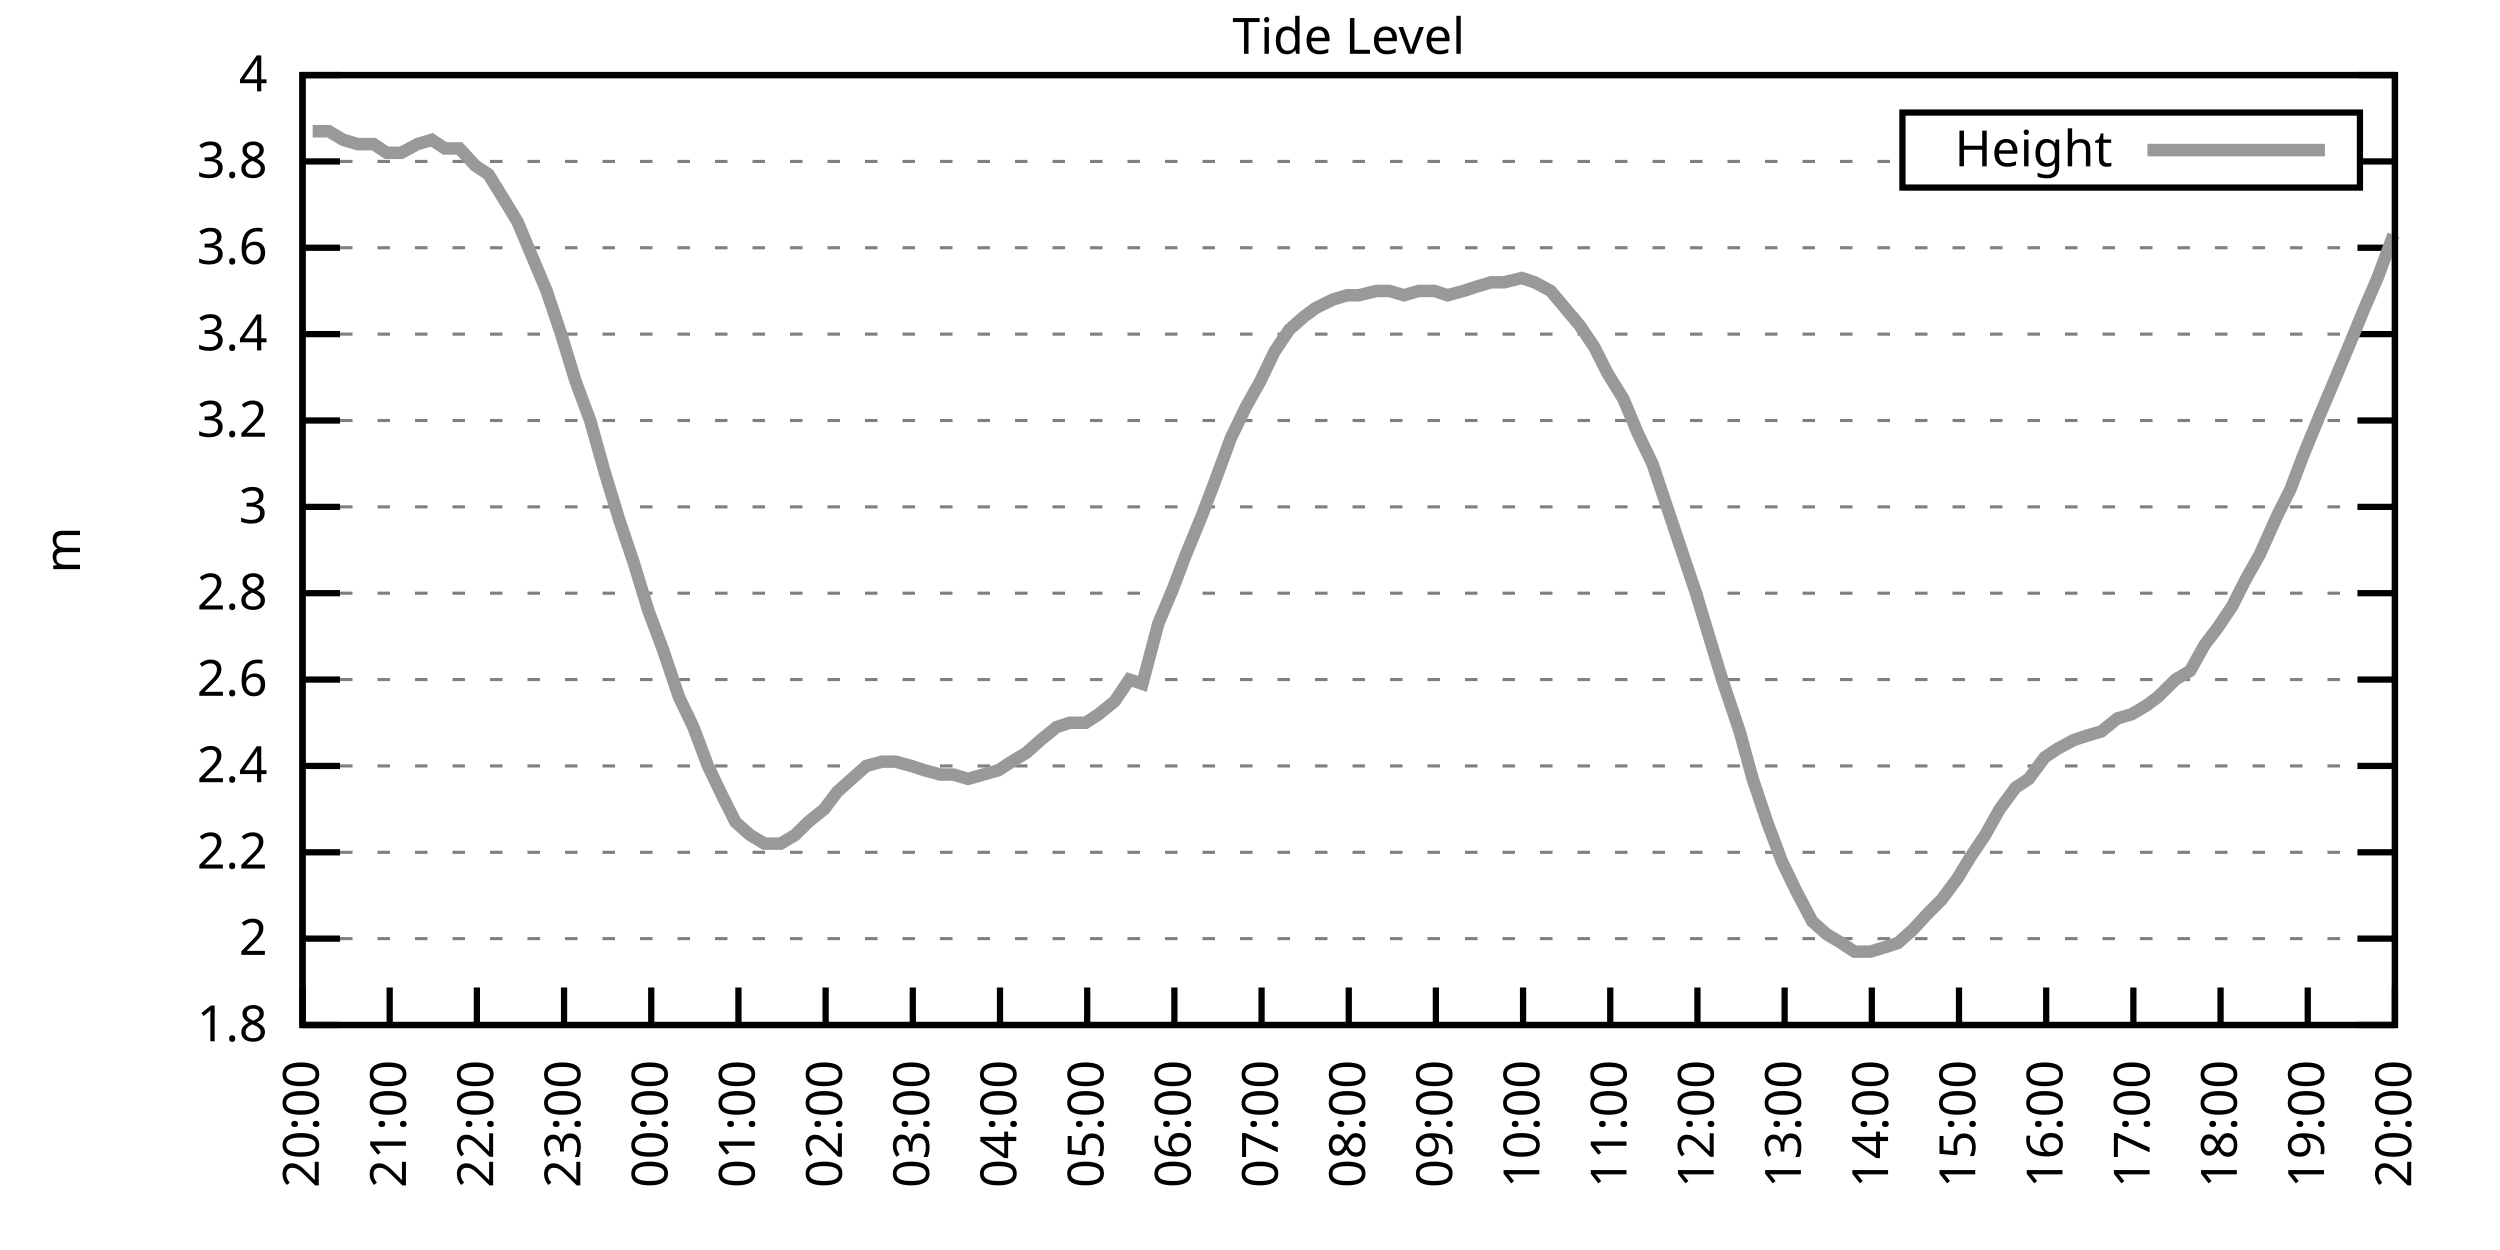
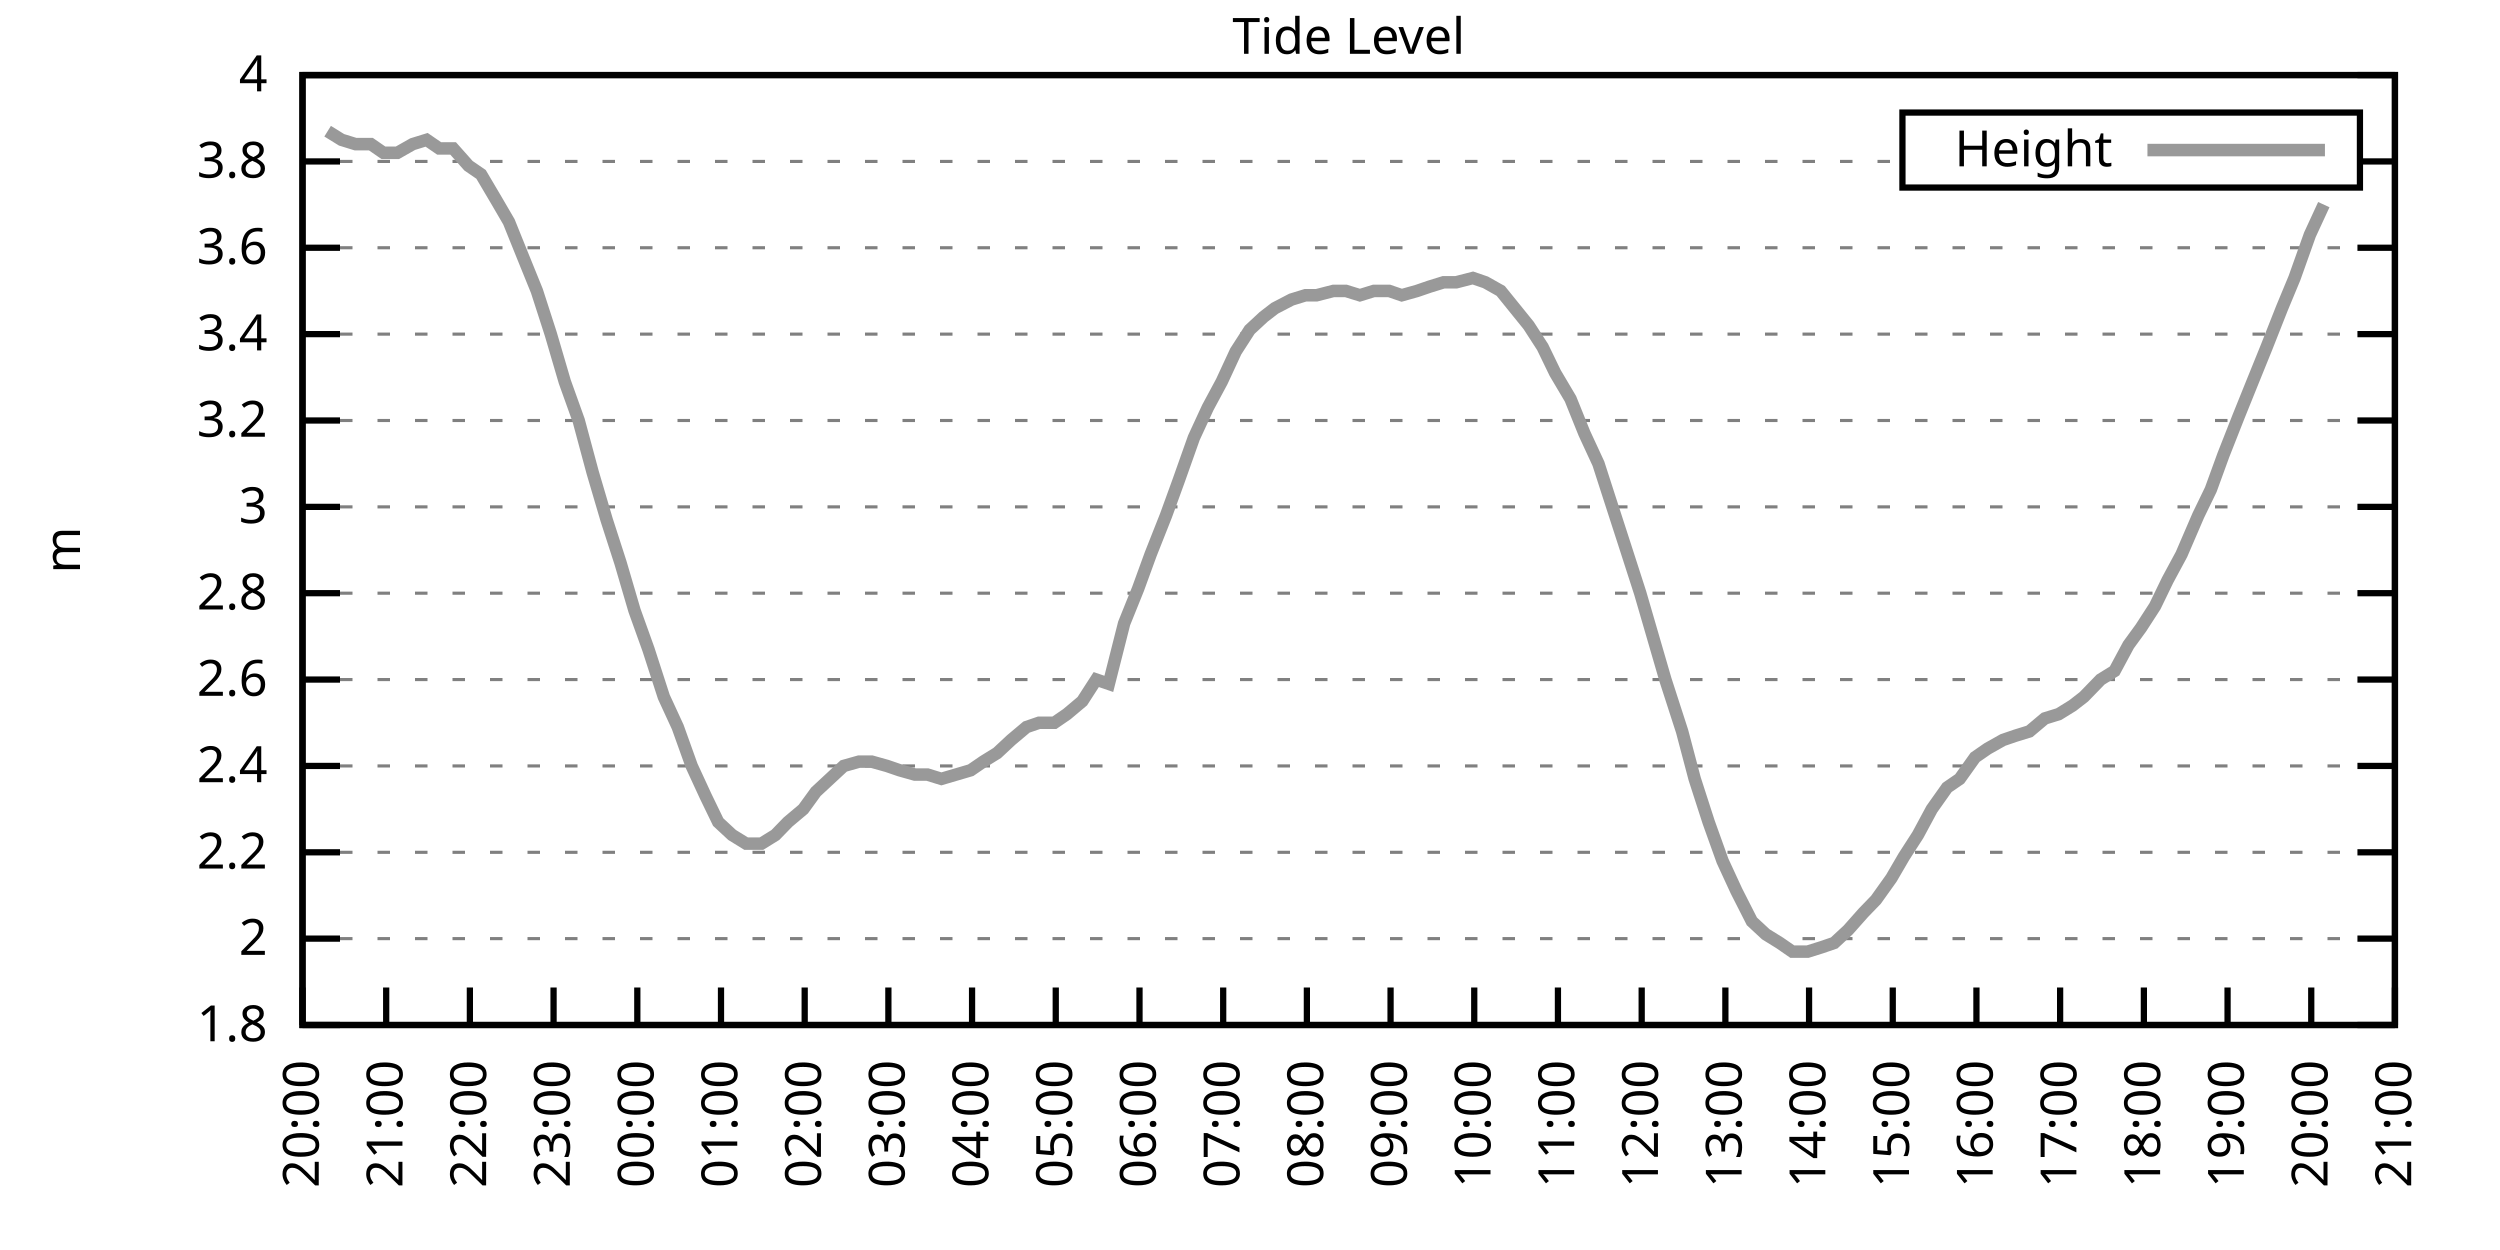
<svg xmlns="http://www.w3.org/2000/svg" xmlns:xlink="http://www.w3.org/1999/xlink" width="400" height="200" viewBox="0 0 400 200">
  <g id="gnuplot_canvas">
    <rect x="0" y="0" width="400" height="200" fill="none" />
    <defs>
      <circle id="gpDot" r="0.5" stroke-width="0.5" stroke="currentColor" />
      <path id="gpPt0" stroke-width="0.333" stroke="currentColor" d="M-1,0 h2 M0,-1 v2" />
      <path id="gpPt1" stroke-width="0.333" stroke="currentColor" d="M-1,-1 L1,1 M1,-1 L-1,1" />
      <path id="gpPt2" stroke-width="0.333" stroke="currentColor" d="M-1,0 L1,0 M0,-1 L0,1 M-1,-1 L1,1 M-1,1 L1,-1" />
      <rect id="gpPt3" stroke-width="0.333" stroke="currentColor" x="-1" y="-1" width="2" height="2" />
      <rect id="gpPt4" stroke-width="0.333" stroke="currentColor" fill="currentColor" x="-1" y="-1" width="2" height="2" />
      <circle id="gpPt5" stroke-width="0.333" stroke="currentColor" cx="0" cy="0" r="1" />
      <use xlink:href="#gpPt5" id="gpPt6" fill="currentColor" stroke="none" />
      <path id="gpPt7" stroke-width="0.333" stroke="currentColor" d="M0,-1.33 L-1.33,0.67 L1.33,0.67 z" />
      <use xlink:href="#gpPt7" id="gpPt8" fill="currentColor" stroke="none" />
      <use xlink:href="#gpPt7" id="gpPt9" stroke="currentColor" transform="rotate(180)" />
      <use xlink:href="#gpPt9" id="gpPt10" fill="currentColor" stroke="none" />
      <use xlink:href="#gpPt3" id="gpPt11" stroke="currentColor" transform="rotate(45)" />
      <use xlink:href="#gpPt11" id="gpPt12" fill="currentColor" stroke="none" />
      <path id="gpPt13" stroke-width="0.333" stroke="currentColor" d="M0,1.330 L1.265,0.411 L0.782,-1.067 L-0.782,-1.076 L-1.265,0.411 z" />
      <use xlink:href="#gpPt13" id="gpPt14" fill="currentColor" stroke="none" />
      <filter id="textbox" filterUnits="objectBoundingBox" x="0" y="0" height="1" width="1">
        <feFlood flood-color="white" flood-opacity="1" result="bgnd" />
        <feComposite in="SourceGraphic" in2="bgnd" operator="atop" />
      </filter>
      <filter id="greybox" filterUnits="objectBoundingBox" x="0" y="0" height="1" width="1">
        <feFlood flood-color="lightgrey" flood-opacity="1" result="grey" />
        <feComposite in="SourceGraphic" in2="grey" operator="atop" />
      </filter>
    </defs>
    <g fill="none" color="white" stroke="currentColor" stroke-width="1.00" stroke-linecap="butt" stroke-linejoin="miter">
</g>
    <g fill="none" color="black" stroke="currentColor" stroke-width="1.00" stroke-linecap="butt" stroke-linejoin="miter">
      <g stroke="none" shape-rendering="crispEdges">
        <polygon fill="rgb(255, 255, 255)" points="48.40,164.00 383.18,164.00 383.18,12.02 48.40,12.02 " />
      </g>
    </g>
    <g fill="none" color="black" stroke="currentColor" stroke-width="1.00" stroke-linecap="butt" stroke-linejoin="miter">
</g>
    <g fill="none" color="black" stroke="black" stroke-width="0.50" stroke-linecap="butt" stroke-linejoin="miter">
</g>
    <g fill="none" color="gray" stroke="currentColor" stroke-width="0.50" stroke-linecap="butt" stroke-linejoin="miter">
      <path stroke="gray" stroke-dasharray="2,4" class="gridline" d="M48.40,164.00 L383.19,164.00  " />
    </g>
    <g fill="none" color="gray" stroke="gray" stroke-width="1.00" stroke-linecap="butt" stroke-linejoin="miter">
</g>
    <g fill="none" color="black" stroke="currentColor" stroke-width="1.00" stroke-linecap="butt" stroke-linejoin="miter">
      <path stroke="black" d="M48.40,164.00 L54.40,164.00 M383.19,164.00 L377.19,164.00  " />
      <g transform="translate(42.80,166.60)" stroke="none" fill="black" font-family="Sans" font-size="8.00" text-anchor="end">
        <text>
          <tspan font-family="Sans"> 1.8</tspan>
        </text>
      </g>
    </g>
    <g fill="none" color="black" stroke="currentColor" stroke-width="1.00" stroke-linecap="butt" stroke-linejoin="miter">
</g>
    <g fill="none" color="black" stroke="black" stroke-width="0.50" stroke-linecap="butt" stroke-linejoin="miter">
</g>
    <g fill="none" color="gray" stroke="currentColor" stroke-width="0.50" stroke-linecap="butt" stroke-linejoin="miter">
      <path stroke="gray" stroke-dasharray="2,4" class="gridline" d="M48.40,150.18 L383.19,150.18  " />
    </g>
    <g fill="none" color="gray" stroke="gray" stroke-width="1.00" stroke-linecap="butt" stroke-linejoin="miter">
</g>
    <g fill="none" color="black" stroke="currentColor" stroke-width="1.00" stroke-linecap="butt" stroke-linejoin="miter">
      <path stroke="black" d="M48.40,150.18 L54.40,150.18 M383.19,150.18 L377.19,150.18  " />
      <g transform="translate(42.80,152.78)" stroke="none" fill="black" font-family="Sans" font-size="8.00" text-anchor="end">
        <text>
          <tspan font-family="Sans"> 2</tspan>
        </text>
      </g>
    </g>
    <g fill="none" color="black" stroke="currentColor" stroke-width="1.00" stroke-linecap="butt" stroke-linejoin="miter">
</g>
    <g fill="none" color="black" stroke="black" stroke-width="0.50" stroke-linecap="butt" stroke-linejoin="miter">
</g>
    <g fill="none" color="gray" stroke="currentColor" stroke-width="0.50" stroke-linecap="butt" stroke-linejoin="miter">
      <path stroke="gray" stroke-dasharray="2,4" class="gridline" d="M48.40,136.37 L383.19,136.37  " />
    </g>
    <g fill="none" color="gray" stroke="gray" stroke-width="1.00" stroke-linecap="butt" stroke-linejoin="miter">
</g>
    <g fill="none" color="black" stroke="currentColor" stroke-width="1.00" stroke-linecap="butt" stroke-linejoin="miter">
      <path stroke="black" d="M48.40,136.37 L54.40,136.37 M383.19,136.37 L377.19,136.37  " />
      <g transform="translate(42.80,138.97)" stroke="none" fill="black" font-family="Sans" font-size="8.00" text-anchor="end">
        <text>
          <tspan font-family="Sans"> 2.2</tspan>
        </text>
      </g>
    </g>
    <g fill="none" color="black" stroke="currentColor" stroke-width="1.00" stroke-linecap="butt" stroke-linejoin="miter">
</g>
    <g fill="none" color="black" stroke="black" stroke-width="0.50" stroke-linecap="butt" stroke-linejoin="miter">
</g>
    <g fill="none" color="gray" stroke="currentColor" stroke-width="0.50" stroke-linecap="butt" stroke-linejoin="miter">
      <path stroke="gray" stroke-dasharray="2,4" class="gridline" d="M48.40,122.55 L383.19,122.55  " />
    </g>
    <g fill="none" color="gray" stroke="gray" stroke-width="1.00" stroke-linecap="butt" stroke-linejoin="miter">
</g>
    <g fill="none" color="black" stroke="currentColor" stroke-width="1.00" stroke-linecap="butt" stroke-linejoin="miter">
      <path stroke="black" d="M48.40,122.55 L54.40,122.55 M383.19,122.55 L377.19,122.55  " />
      <g transform="translate(42.80,125.15)" stroke="none" fill="black" font-family="Sans" font-size="8.00" text-anchor="end">
        <text>
          <tspan font-family="Sans"> 2.4</tspan>
        </text>
      </g>
    </g>
    <g fill="none" color="black" stroke="currentColor" stroke-width="1.00" stroke-linecap="butt" stroke-linejoin="miter">
</g>
    <g fill="none" color="black" stroke="black" stroke-width="0.50" stroke-linecap="butt" stroke-linejoin="miter">
</g>
    <g fill="none" color="gray" stroke="currentColor" stroke-width="0.50" stroke-linecap="butt" stroke-linejoin="miter">
      <path stroke="gray" stroke-dasharray="2,4" class="gridline" d="M48.40,108.73 L383.19,108.73  " />
    </g>
    <g fill="none" color="gray" stroke="gray" stroke-width="1.00" stroke-linecap="butt" stroke-linejoin="miter">
</g>
    <g fill="none" color="black" stroke="currentColor" stroke-width="1.00" stroke-linecap="butt" stroke-linejoin="miter">
      <path stroke="black" d="M48.40,108.73 L54.40,108.73 M383.19,108.73 L377.19,108.73  " />
      <g transform="translate(42.80,111.33)" stroke="none" fill="black" font-family="Sans" font-size="8.00" text-anchor="end">
        <text>
          <tspan font-family="Sans"> 2.6</tspan>
        </text>
      </g>
    </g>
    <g fill="none" color="black" stroke="currentColor" stroke-width="1.00" stroke-linecap="butt" stroke-linejoin="miter">
</g>
    <g fill="none" color="black" stroke="black" stroke-width="0.50" stroke-linecap="butt" stroke-linejoin="miter">
</g>
    <g fill="none" color="gray" stroke="currentColor" stroke-width="0.50" stroke-linecap="butt" stroke-linejoin="miter">
      <path stroke="gray" stroke-dasharray="2,4" class="gridline" d="M48.40,94.91 L383.19,94.91  " />
    </g>
    <g fill="none" color="gray" stroke="gray" stroke-width="1.00" stroke-linecap="butt" stroke-linejoin="miter">
</g>
    <g fill="none" color="black" stroke="currentColor" stroke-width="1.00" stroke-linecap="butt" stroke-linejoin="miter">
      <path stroke="black" d="M48.40,94.91 L54.40,94.91 M383.19,94.91 L377.19,94.91  " />
      <g transform="translate(42.80,97.51)" stroke="none" fill="black" font-family="Sans" font-size="8.00" text-anchor="end">
        <text>
          <tspan font-family="Sans"> 2.8</tspan>
        </text>
      </g>
    </g>
    <g fill="none" color="black" stroke="currentColor" stroke-width="1.00" stroke-linecap="butt" stroke-linejoin="miter">
</g>
    <g fill="none" color="black" stroke="black" stroke-width="0.50" stroke-linecap="butt" stroke-linejoin="miter">
</g>
    <g fill="none" color="gray" stroke="currentColor" stroke-width="0.50" stroke-linecap="butt" stroke-linejoin="miter">
      <path stroke="gray" stroke-dasharray="2,4" class="gridline" d="M48.40,81.10 L383.19,81.10  " />
    </g>
    <g fill="none" color="gray" stroke="gray" stroke-width="1.00" stroke-linecap="butt" stroke-linejoin="miter">
</g>
    <g fill="none" color="black" stroke="currentColor" stroke-width="1.00" stroke-linecap="butt" stroke-linejoin="miter">
      <path stroke="black" d="M48.40,81.10 L54.40,81.10 M383.19,81.10 L377.19,81.10  " />
      <g transform="translate(42.80,83.70)" stroke="none" fill="black" font-family="Sans" font-size="8.00" text-anchor="end">
        <text>
          <tspan font-family="Sans"> 3</tspan>
        </text>
      </g>
    </g>
    <g fill="none" color="black" stroke="currentColor" stroke-width="1.00" stroke-linecap="butt" stroke-linejoin="miter">
</g>
    <g fill="none" color="black" stroke="black" stroke-width="0.50" stroke-linecap="butt" stroke-linejoin="miter">
</g>
    <g fill="none" color="gray" stroke="currentColor" stroke-width="0.50" stroke-linecap="butt" stroke-linejoin="miter">
      <path stroke="gray" stroke-dasharray="2,4" class="gridline" d="M48.40,67.28 L383.19,67.28  " />
    </g>
    <g fill="none" color="gray" stroke="gray" stroke-width="1.00" stroke-linecap="butt" stroke-linejoin="miter">
</g>
    <g fill="none" color="black" stroke="currentColor" stroke-width="1.00" stroke-linecap="butt" stroke-linejoin="miter">
      <path stroke="black" d="M48.40,67.28 L54.40,67.28 M383.19,67.28 L377.19,67.28  " />
      <g transform="translate(42.80,69.88)" stroke="none" fill="black" font-family="Sans" font-size="8.00" text-anchor="end">
        <text>
          <tspan font-family="Sans"> 3.2</tspan>
        </text>
      </g>
    </g>
    <g fill="none" color="black" stroke="currentColor" stroke-width="1.00" stroke-linecap="butt" stroke-linejoin="miter">
</g>
    <g fill="none" color="black" stroke="black" stroke-width="0.50" stroke-linecap="butt" stroke-linejoin="miter">
</g>
    <g fill="none" color="gray" stroke="currentColor" stroke-width="0.50" stroke-linecap="butt" stroke-linejoin="miter">
      <path stroke="gray" stroke-dasharray="2,4" class="gridline" d="M48.40,53.46 L383.19,53.46  " />
    </g>
    <g fill="none" color="gray" stroke="gray" stroke-width="1.00" stroke-linecap="butt" stroke-linejoin="miter">
</g>
    <g fill="none" color="black" stroke="currentColor" stroke-width="1.00" stroke-linecap="butt" stroke-linejoin="miter">
      <path stroke="black" d="M48.40,53.46 L54.40,53.46 M383.19,53.46 L377.19,53.46  " />
      <g transform="translate(42.80,56.06)" stroke="none" fill="black" font-family="Sans" font-size="8.00" text-anchor="end">
        <text>
          <tspan font-family="Sans"> 3.4</tspan>
        </text>
      </g>
    </g>
    <g fill="none" color="black" stroke="currentColor" stroke-width="1.00" stroke-linecap="butt" stroke-linejoin="miter">
</g>
    <g fill="none" color="black" stroke="black" stroke-width="0.50" stroke-linecap="butt" stroke-linejoin="miter">
</g>
    <g fill="none" color="gray" stroke="currentColor" stroke-width="0.50" stroke-linecap="butt" stroke-linejoin="miter">
      <path stroke="gray" stroke-dasharray="2,4" class="gridline" d="M48.40,39.64 L383.19,39.64  " />
    </g>
    <g fill="none" color="gray" stroke="gray" stroke-width="1.00" stroke-linecap="butt" stroke-linejoin="miter">
</g>
    <g fill="none" color="black" stroke="currentColor" stroke-width="1.00" stroke-linecap="butt" stroke-linejoin="miter">
      <path stroke="black" d="M48.40,39.64 L54.40,39.64 M383.19,39.64 L377.19,39.64  " />
      <g transform="translate(42.80,42.24)" stroke="none" fill="black" font-family="Sans" font-size="8.00" text-anchor="end">
        <text>
          <tspan font-family="Sans"> 3.6</tspan>
        </text>
      </g>
    </g>
    <g fill="none" color="black" stroke="currentColor" stroke-width="1.00" stroke-linecap="butt" stroke-linejoin="miter">
</g>
    <g fill="none" color="black" stroke="black" stroke-width="0.50" stroke-linecap="butt" stroke-linejoin="miter">
</g>
    <g fill="none" color="gray" stroke="currentColor" stroke-width="0.50" stroke-linecap="butt" stroke-linejoin="miter">
      <path stroke="gray" stroke-dasharray="2,4" class="gridline" d="M48.40,25.83 L304.39,25.83 M377.59,25.83 L383.19,25.83  " />
    </g>
    <g fill="none" color="gray" stroke="gray" stroke-width="1.00" stroke-linecap="butt" stroke-linejoin="miter">
</g>
    <g fill="none" color="black" stroke="currentColor" stroke-width="1.00" stroke-linecap="butt" stroke-linejoin="miter">
      <path stroke="black" d="M48.40,25.83 L54.40,25.83 M383.19,25.83 L377.19,25.83  " />
      <g transform="translate(42.80,28.43)" stroke="none" fill="black" font-family="Sans" font-size="8.00" text-anchor="end">
        <text>
          <tspan font-family="Sans"> 3.8</tspan>
        </text>
      </g>
    </g>
    <g fill="none" color="black" stroke="currentColor" stroke-width="1.00" stroke-linecap="butt" stroke-linejoin="miter">
</g>
    <g fill="none" color="black" stroke="black" stroke-width="0.50" stroke-linecap="butt" stroke-linejoin="miter">
</g>
    <g fill="none" color="gray" stroke="currentColor" stroke-width="0.50" stroke-linecap="butt" stroke-linejoin="miter">
      <path stroke="gray" stroke-dasharray="2,4" class="gridline" d="M48.40,12.01 L383.19,12.01  " />
    </g>
    <g fill="none" color="gray" stroke="gray" stroke-width="1.00" stroke-linecap="butt" stroke-linejoin="miter">
</g>
    <g fill="none" color="black" stroke="currentColor" stroke-width="1.00" stroke-linecap="butt" stroke-linejoin="miter">
      <path stroke="black" d="M48.40,12.01 L54.40,12.01 M383.19,12.01 L377.19,12.01  " />
      <g transform="translate(42.80,14.61)" stroke="none" fill="black" font-family="Sans" font-size="8.00" text-anchor="end">
        <text>
          <tspan font-family="Sans"> 4</tspan>
        </text>
      </g>
    </g>
    <g fill="none" color="black" stroke="currentColor" stroke-width="1.00" stroke-linecap="butt" stroke-linejoin="miter">
      <path stroke="black" d="M48.40,164.00 L48.40,158.00  " />
      <g transform="translate(51.00,169.60) rotate(270.00)" stroke="none" fill="black" font-family="Sans" font-size="8.00" text-anchor="end">
        <text>
          <tspan font-family="Sans">20:00</tspan>
        </text>
      </g>
    </g>
    <g fill="none" color="black" stroke="currentColor" stroke-width="1.00" stroke-linecap="butt" stroke-linejoin="miter">
-       <path stroke="black" d="M62.35,164.00 L62.35,158.00  " />
-       <g transform="translate(64.95,169.60) rotate(270.00)" stroke="none" fill="black" font-family="Sans" font-size="8.00" text-anchor="end">
+       <path stroke="black" d="M61.79,164.00 L61.79,158.00  " />
+       <g transform="translate(64.39,169.60) rotate(270.00)" stroke="none" fill="black" font-family="Sans" font-size="8.00" text-anchor="end">
        <text>
          <tspan font-family="Sans">21:00</tspan>
        </text>
      </g>
    </g>
    <g fill="none" color="black" stroke="currentColor" stroke-width="1.00" stroke-linecap="butt" stroke-linejoin="miter">
-       <path stroke="black" d="M76.30,164.00 L76.30,158.00  " />
-       <g transform="translate(78.90,169.60) rotate(270.00)" stroke="none" fill="black" font-family="Sans" font-size="8.00" text-anchor="end">
+       <path stroke="black" d="M75.18,164.00 L75.18,158.00  " />
+       <g transform="translate(77.78,169.60) rotate(270.00)" stroke="none" fill="black" font-family="Sans" font-size="8.00" text-anchor="end">
        <text>
          <tspan font-family="Sans">22:00</tspan>
        </text>
      </g>
    </g>
    <g fill="none" color="black" stroke="currentColor" stroke-width="1.00" stroke-linecap="butt" stroke-linejoin="miter">
-       <path stroke="black" d="M90.25,164.00 L90.25,158.00  " />
-       <g transform="translate(92.85,169.60) rotate(270.00)" stroke="none" fill="black" font-family="Sans" font-size="8.00" text-anchor="end">
+       <path stroke="black" d="M88.57,164.00 L88.57,158.00  " />
+       <g transform="translate(91.17,169.60) rotate(270.00)" stroke="none" fill="black" font-family="Sans" font-size="8.00" text-anchor="end">
        <text>
          <tspan font-family="Sans">23:00</tspan>
        </text>
      </g>
    </g>
    <g fill="none" color="black" stroke="currentColor" stroke-width="1.00" stroke-linecap="butt" stroke-linejoin="miter">
-       <path stroke="black" d="M104.20,164.00 L104.20,158.00  " />
-       <g transform="translate(106.80,169.60) rotate(270.00)" stroke="none" fill="black" font-family="Sans" font-size="8.00" text-anchor="end">
+       <path stroke="black" d="M101.97,164.00 L101.97,158.00  " />
+       <g transform="translate(104.57,169.60) rotate(270.00)" stroke="none" fill="black" font-family="Sans" font-size="8.00" text-anchor="end">
        <text>
          <tspan font-family="Sans">00:00</tspan>
        </text>
      </g>
    </g>
    <g fill="none" color="black" stroke="currentColor" stroke-width="1.00" stroke-linecap="butt" stroke-linejoin="miter">
-       <path stroke="black" d="M118.15,164.00 L118.15,158.00  " />
-       <g transform="translate(120.75,169.60) rotate(270.00)" stroke="none" fill="black" font-family="Sans" font-size="8.00" text-anchor="end">
+       <path stroke="black" d="M115.36,164.00 L115.36,158.00  " />
+       <g transform="translate(117.96,169.60) rotate(270.00)" stroke="none" fill="black" font-family="Sans" font-size="8.00" text-anchor="end">
        <text>
          <tspan font-family="Sans">01:00</tspan>
        </text>
      </g>
    </g>
    <g fill="none" color="black" stroke="currentColor" stroke-width="1.00" stroke-linecap="butt" stroke-linejoin="miter">
-       <path stroke="black" d="M132.10,164.00 L132.10,158.00  " />
-       <g transform="translate(134.70,169.60) rotate(270.00)" stroke="none" fill="black" font-family="Sans" font-size="8.00" text-anchor="end">
+       <path stroke="black" d="M128.75,164.00 L128.75,158.00  " />
+       <g transform="translate(131.35,169.60) rotate(270.00)" stroke="none" fill="black" font-family="Sans" font-size="8.00" text-anchor="end">
        <text>
          <tspan font-family="Sans">02:00</tspan>
        </text>
      </g>
    </g>
    <g fill="none" color="black" stroke="currentColor" stroke-width="1.00" stroke-linecap="butt" stroke-linejoin="miter">
-       <path stroke="black" d="M146.05,164.00 L146.05,158.00  " />
-       <g transform="translate(148.65,169.60) rotate(270.00)" stroke="none" fill="black" font-family="Sans" font-size="8.00" text-anchor="end">
+       <path stroke="black" d="M142.14,164.00 L142.14,158.00  " />
+       <g transform="translate(144.74,169.60) rotate(270.00)" stroke="none" fill="black" font-family="Sans" font-size="8.00" text-anchor="end">
        <text>
          <tspan font-family="Sans">03:00</tspan>
        </text>
      </g>
    </g>
    <g fill="none" color="black" stroke="currentColor" stroke-width="1.00" stroke-linecap="butt" stroke-linejoin="miter">
-       <path stroke="black" d="M160.00,164.00 L160.00,158.00  " />
-       <g transform="translate(162.60,169.60) rotate(270.00)" stroke="none" fill="black" font-family="Sans" font-size="8.00" text-anchor="end">
+       <path stroke="black" d="M155.53,164.00 L155.53,158.00  " />
+       <g transform="translate(158.13,169.60) rotate(270.00)" stroke="none" fill="black" font-family="Sans" font-size="8.00" text-anchor="end">
        <text>
          <tspan font-family="Sans">04:00</tspan>
        </text>
      </g>
    </g>
    <g fill="none" color="black" stroke="currentColor" stroke-width="1.00" stroke-linecap="butt" stroke-linejoin="miter">
-       <path stroke="black" d="M173.95,164.00 L173.95,158.00  " />
-       <g transform="translate(176.55,169.60) rotate(270.00)" stroke="none" fill="black" font-family="Sans" font-size="8.00" text-anchor="end">
+       <path stroke="black" d="M168.92,164.00 L168.92,158.00  " />
+       <g transform="translate(171.52,169.60) rotate(270.00)" stroke="none" fill="black" font-family="Sans" font-size="8.00" text-anchor="end">
        <text>
          <tspan font-family="Sans">05:00</tspan>
        </text>
      </g>
    </g>
    <g fill="none" color="black" stroke="currentColor" stroke-width="1.00" stroke-linecap="butt" stroke-linejoin="miter">
-       <path stroke="black" d="M187.90,164.00 L187.90,158.00  " />
-       <g transform="translate(190.50,169.60) rotate(270.00)" stroke="none" fill="black" font-family="Sans" font-size="8.00" text-anchor="end">
+       <path stroke="black" d="M182.32,164.00 L182.32,158.00  " />
+       <g transform="translate(184.92,169.60) rotate(270.00)" stroke="none" fill="black" font-family="Sans" font-size="8.00" text-anchor="end">
        <text>
          <tspan font-family="Sans">06:00</tspan>
        </text>
      </g>
    </g>
    <g fill="none" color="black" stroke="currentColor" stroke-width="1.00" stroke-linecap="butt" stroke-linejoin="miter">
-       <path stroke="black" d="M201.85,164.00 L201.85,158.00  " />
-       <g transform="translate(204.45,169.60) rotate(270.00)" stroke="none" fill="black" font-family="Sans" font-size="8.00" text-anchor="end">
+       <path stroke="black" d="M195.71,164.00 L195.71,158.00  " />
+       <g transform="translate(198.31,169.60) rotate(270.00)" stroke="none" fill="black" font-family="Sans" font-size="8.00" text-anchor="end">
        <text>
          <tspan font-family="Sans">07:00</tspan>
        </text>
      </g>
    </g>
    <g fill="none" color="black" stroke="currentColor" stroke-width="1.00" stroke-linecap="butt" stroke-linejoin="miter">
-       <path stroke="black" d="M215.80,164.00 L215.80,158.00  " />
-       <g transform="translate(218.40,169.60) rotate(270.00)" stroke="none" fill="black" font-family="Sans" font-size="8.00" text-anchor="end">
+       <path stroke="black" d="M209.10,164.00 L209.10,158.00  " />
+       <g transform="translate(211.70,169.60) rotate(270.00)" stroke="none" fill="black" font-family="Sans" font-size="8.00" text-anchor="end">
        <text>
          <tspan font-family="Sans">08:00</tspan>
        </text>
      </g>
    </g>
    <g fill="none" color="black" stroke="currentColor" stroke-width="1.00" stroke-linecap="butt" stroke-linejoin="miter">
-       <path stroke="black" d="M229.74,164.00 L229.74,158.00  " />
-       <g transform="translate(232.34,169.60) rotate(270.00)" stroke="none" fill="black" font-family="Sans" font-size="8.00" text-anchor="end">
+       <path stroke="black" d="M222.49,164.00 L222.49,158.00  " />
+       <g transform="translate(225.09,169.60) rotate(270.00)" stroke="none" fill="black" font-family="Sans" font-size="8.00" text-anchor="end">
        <text>
          <tspan font-family="Sans">09:00</tspan>
        </text>
      </g>
    </g>
    <g fill="none" color="black" stroke="currentColor" stroke-width="1.00" stroke-linecap="butt" stroke-linejoin="miter">
-       <path stroke="black" d="M243.69,164.00 L243.69,158.00  " />
-       <g transform="translate(246.29,169.60) rotate(270.00)" stroke="none" fill="black" font-family="Sans" font-size="8.00" text-anchor="end">
+       <path stroke="black" d="M235.88,164.00 L235.88,158.00  " />
+       <g transform="translate(238.48,169.60) rotate(270.00)" stroke="none" fill="black" font-family="Sans" font-size="8.00" text-anchor="end">
        <text>
          <tspan font-family="Sans">10:00</tspan>
        </text>
      </g>
    </g>
    <g fill="none" color="black" stroke="currentColor" stroke-width="1.00" stroke-linecap="butt" stroke-linejoin="miter">
-       <path stroke="black" d="M257.64,164.00 L257.64,158.00  " />
-       <g transform="translate(260.24,169.60) rotate(270.00)" stroke="none" fill="black" font-family="Sans" font-size="8.00" text-anchor="end">
+       <path stroke="black" d="M249.27,164.00 L249.27,158.00  " />
+       <g transform="translate(251.87,169.60) rotate(270.00)" stroke="none" fill="black" font-family="Sans" font-size="8.00" text-anchor="end">
        <text>
          <tspan font-family="Sans">11:00</tspan>
        </text>
      </g>
    </g>
    <g fill="none" color="black" stroke="currentColor" stroke-width="1.00" stroke-linecap="butt" stroke-linejoin="miter">
-       <path stroke="black" d="M271.59,164.00 L271.59,158.00  " />
-       <g transform="translate(274.19,169.60) rotate(270.00)" stroke="none" fill="black" font-family="Sans" font-size="8.00" text-anchor="end">
+       <path stroke="black" d="M262.67,164.00 L262.67,158.00  " />
+       <g transform="translate(265.27,169.60) rotate(270.00)" stroke="none" fill="black" font-family="Sans" font-size="8.00" text-anchor="end">
        <text>
          <tspan font-family="Sans">12:00</tspan>
        </text>
      </g>
    </g>
    <g fill="none" color="black" stroke="currentColor" stroke-width="1.00" stroke-linecap="butt" stroke-linejoin="miter">
-       <path stroke="black" d="M285.54,164.00 L285.54,158.00  " />
-       <g transform="translate(288.14,169.60) rotate(270.00)" stroke="none" fill="black" font-family="Sans" font-size="8.00" text-anchor="end">
+       <path stroke="black" d="M276.06,164.00 L276.06,158.00  " />
+       <g transform="translate(278.66,169.60) rotate(270.00)" stroke="none" fill="black" font-family="Sans" font-size="8.00" text-anchor="end">
        <text>
          <tspan font-family="Sans">13:00</tspan>
        </text>
      </g>
    </g>
    <g fill="none" color="black" stroke="currentColor" stroke-width="1.00" stroke-linecap="butt" stroke-linejoin="miter">
-       <path stroke="black" d="M299.49,164.00 L299.49,158.00  " />
-       <g transform="translate(302.09,169.60) rotate(270.00)" stroke="none" fill="black" font-family="Sans" font-size="8.00" text-anchor="end">
+       <path stroke="black" d="M289.45,164.00 L289.45,158.00  " />
+       <g transform="translate(292.05,169.60) rotate(270.00)" stroke="none" fill="black" font-family="Sans" font-size="8.00" text-anchor="end">
        <text>
          <tspan font-family="Sans">14:00</tspan>
        </text>
      </g>
    </g>
    <g fill="none" color="black" stroke="currentColor" stroke-width="1.00" stroke-linecap="butt" stroke-linejoin="miter">
-       <path stroke="black" d="M313.44,164.00 L313.44,158.00  " />
-       <g transform="translate(316.04,169.60) rotate(270.00)" stroke="none" fill="black" font-family="Sans" font-size="8.00" text-anchor="end">
+       <path stroke="black" d="M302.84,164.00 L302.84,158.00  " />
+       <g transform="translate(305.44,169.60) rotate(270.00)" stroke="none" fill="black" font-family="Sans" font-size="8.00" text-anchor="end">
        <text>
          <tspan font-family="Sans">15:00</tspan>
        </text>
      </g>
    </g>
    <g fill="none" color="black" stroke="currentColor" stroke-width="1.00" stroke-linecap="butt" stroke-linejoin="miter">
-       <path stroke="black" d="M327.39,164.00 L327.39,158.00  " />
-       <g transform="translate(329.99,169.60) rotate(270.00)" stroke="none" fill="black" font-family="Sans" font-size="8.00" text-anchor="end">
+       <path stroke="black" d="M316.23,164.00 L316.23,158.00  " />
+       <g transform="translate(318.83,169.60) rotate(270.00)" stroke="none" fill="black" font-family="Sans" font-size="8.00" text-anchor="end">
        <text>
          <tspan font-family="Sans">16:00</tspan>
        </text>
      </g>
    </g>
    <g fill="none" color="black" stroke="currentColor" stroke-width="1.00" stroke-linecap="butt" stroke-linejoin="miter">
-       <path stroke="black" d="M341.34,164.00 L341.34,158.00  " />
-       <g transform="translate(343.94,169.60) rotate(270.00)" stroke="none" fill="black" font-family="Sans" font-size="8.00" text-anchor="end">
+       <path stroke="black" d="M329.62,164.00 L329.62,158.00  " />
+       <g transform="translate(332.22,169.60) rotate(270.00)" stroke="none" fill="black" font-family="Sans" font-size="8.00" text-anchor="end">
        <text>
          <tspan font-family="Sans">17:00</tspan>
        </text>
      </g>
    </g>
    <g fill="none" color="black" stroke="currentColor" stroke-width="1.00" stroke-linecap="butt" stroke-linejoin="miter">
-       <path stroke="black" d="M355.29,164.00 L355.29,158.00  " />
-       <g transform="translate(357.89,169.60) rotate(270.00)" stroke="none" fill="black" font-family="Sans" font-size="8.00" text-anchor="end">
+       <path stroke="black" d="M343.02,164.00 L343.02,158.00  " />
+       <g transform="translate(345.62,169.60) rotate(270.00)" stroke="none" fill="black" font-family="Sans" font-size="8.00" text-anchor="end">
        <text>
          <tspan font-family="Sans">18:00</tspan>
        </text>
      </g>
    </g>
    <g fill="none" color="black" stroke="currentColor" stroke-width="1.00" stroke-linecap="butt" stroke-linejoin="miter">
-       <path stroke="black" d="M369.24,164.00 L369.24,158.00  " />
-       <g transform="translate(371.84,169.60) rotate(270.00)" stroke="none" fill="black" font-family="Sans" font-size="8.00" text-anchor="end">
+       <path stroke="black" d="M356.41,164.00 L356.41,158.00  " />
+       <g transform="translate(359.01,169.60) rotate(270.00)" stroke="none" fill="black" font-family="Sans" font-size="8.00" text-anchor="end">
        <text>
          <tspan font-family="Sans">19:00</tspan>
+         </text>
+       </g>
+     </g>
+     <g fill="none" color="black" stroke="currentColor" stroke-width="1.00" stroke-linecap="butt" stroke-linejoin="miter">
+       <path stroke="black" d="M369.80,164.00 L369.80,158.00  " />
+       <g transform="translate(372.40,169.60) rotate(270.00)" stroke="none" fill="black" font-family="Sans" font-size="8.00" text-anchor="end">
+         <text>
+           <tspan font-family="Sans">20:00</tspan>
        </text>
      </g>
    </g>
    <g fill="none" color="black" stroke="currentColor" stroke-width="1.00" stroke-linecap="butt" stroke-linejoin="miter">
      <path stroke="black" d="M383.19,164.00 L383.19,158.00  " />
      <g transform="translate(385.79,169.60) rotate(270.00)" stroke="none" fill="black" font-family="Sans" font-size="8.00" text-anchor="end">
        <text>
-           <tspan font-family="Sans">20:00</tspan>
+           <tspan font-family="Sans">21:00</tspan>
        </text>
      </g>
    </g>
    <g fill="none" color="black" stroke="currentColor" stroke-width="1.00" stroke-linecap="butt" stroke-linejoin="miter">
</g>
    <g fill="none" color="black" stroke="currentColor" stroke-width="1.00" stroke-linecap="butt" stroke-linejoin="miter">
      <path stroke="black" d="M48.40,12.01 L48.40,164.00 L383.19,164.00 L383.19,12.01 L48.40,12.01 Z  " />
    </g>
    <g fill="none" color="black" stroke="currentColor" stroke-width="1.00" stroke-linecap="butt" stroke-linejoin="miter">
</g>
    <g fill="none" color="black" stroke="currentColor" stroke-width="1.00" stroke-linecap="butt" stroke-linejoin="miter">
      <path stroke="black" d="M304.39,30.01 L304.39,18.01 L377.59,18.01 L377.59,30.01 L304.39,30.01 Z  " />
    </g>
    <g id="Tide_level_plot_1">
      <g fill="none" color="white" stroke="black" stroke-width="2.00" stroke-linecap="butt" stroke-linejoin="miter">
</g>
      <g fill="none" color="black" stroke="currentColor" stroke-width="2.00" stroke-linecap="butt" stroke-linejoin="miter">
        <g transform="translate(337.99,26.61)" stroke="none" fill="black" font-family="Sans" font-size="8.00" text-anchor="end">
          <text>
            <tspan font-family="Sans">Height</tspan>
          </text>
        </g>
      </g>
      <g fill="none" color="black" stroke="currentColor" stroke-width="2.00" stroke-linecap="butt" stroke-linejoin="miter">
-         <path stroke="rgb(153, 153, 153)" d="M343.59,24.01 L371.99,24.01 M50.03,20.99 L52.58,20.99 L54.91,22.37 L57.23,23.06 L59.79,23.06 L61.88,24.45   L64.21,24.45 L66.77,23.06 L69.09,22.37 L71.18,23.75 L73.51,23.75 L76.07,26.52 L78.16,27.90 L80.72,32.05   L82.81,35.50 L85.13,41.03 L87.46,46.55 L89.78,53.46 L92.11,61.06 L94.43,67.28 L96.76,75.57 L99.08,83.17   L101.41,90.08 L103.73,97.68 L106.06,103.89 L108.62,111.49 L110.94,116.33 L113.27,122.55 L115.59,127.38 L117.68,131.53   L120.01,133.60 L122.33,134.98 L124.89,134.98 L127.22,133.60 L129.31,131.53 L131.87,129.46 L133.96,126.69 L136.28,124.62   L138.61,122.55 L141.16,121.86 L143.26,121.86 L145.81,122.55 L147.91,123.24 L150.46,123.93 L152.56,123.93 L154.88,124.62   L159.76,123.24 L161.86,121.86 L164.18,120.48 L166.51,118.40 L169.06,116.33 L171.16,115.64 L173.71,115.64 L175.81,114.26   L178.36,112.19 L180.69,108.73 L182.78,109.42 L185.34,99.75 L187.66,94.22 L189.76,88.70 L192.31,82.48 L194.41,76.95   L196.96,70.04 L199.29,65.21 L201.61,61.06 L203.94,56.23 L206.26,52.77 L208.59,50.70 L210.45,49.32 L213.24,47.93   L215.56,47.24 L217.42,47.24 L220.21,46.55 L222.30,46.55 L224.63,47.24 L226.95,46.55 L229.51,46.55 L231.60,47.24   L234.16,46.55 L236.25,45.86 L238.58,45.17 L240.67,45.17 L243.46,44.48 L245.55,45.17 L248.11,46.55 L250.44,49.32   L252.76,52.08 L255.09,55.53 L257.18,59.68 L259.74,63.82 L262.06,69.35 L264.39,74.19 L266.25,79.71 L268.80,87.31   L271.36,94.91 L273.45,101.82 L275.55,108.73 L278.34,117.02 L280.43,124.62 L282.75,131.53 L285.08,137.75 L287.40,142.58   L289.96,147.42 L292.29,149.49 L294.61,150.87 L296.70,152.26 L299.26,152.26 L301.58,151.56 L303.68,150.87 L306.00,148.80   L308.56,146.04 L310.65,143.96 L313.21,140.51 L315.30,137.06 L317.63,133.60 L319.95,129.46 L322.51,126.00 L324.60,124.62   L327.16,121.17 L329.25,119.78 L331.81,118.40 L333.90,117.71 L336.23,117.02 L338.78,114.95 L341.11,114.26 L343.43,112.88   L345.29,111.49 L348.08,108.73 L350.41,107.35 L352.73,103.20 L354.83,100.44 L357.15,96.99 L359.24,92.84 L361.57,88.70   L364.36,82.48 L366.45,78.33 L368.54,72.81 L371.10,66.59 L373.43,61.06 L375.75,55.53 L378.31,49.32 L380.40,44.48   L382.96,37.57  " />
+         <path stroke="rgb(153, 153, 153)" d="M343.59,24.01 L371.99,24.01 M52.42,20.99 L54.65,22.37 L56.88,23.06 L59.34,23.06 L61.35,24.45 L63.58,24.45   L66.03,23.06 L68.26,22.37 L70.27,23.75 L72.50,23.75 L74.96,26.52 L76.97,27.90 L79.42,32.05 L81.43,35.50   L83.66,41.03 L85.90,46.55 L88.13,53.46 L90.36,61.06 L92.59,67.28 L94.82,75.57 L97.06,83.17 L99.29,90.08   L101.52,97.68 L103.75,103.89 L106.21,111.49 L108.44,116.33 L110.67,122.55 L112.90,127.38 L114.91,131.53 L117.14,133.60   L119.38,134.98 L121.83,134.98 L124.06,133.60 L126.07,131.53 L128.53,129.46 L130.54,126.69 L132.77,124.62 L135.00,122.55   L137.45,121.86 L139.46,121.86 L141.92,122.55 L143.93,123.24 L146.38,123.93 L148.39,123.93 L150.62,124.62 L155.31,123.24   L157.32,121.86 L159.55,120.48 L161.78,118.40 L164.24,116.33 L166.25,115.64 L168.70,115.64 L170.71,114.26 L173.17,112.19   L175.40,108.73 L177.41,109.42 L179.86,99.75 L182.09,94.22 L184.10,88.70 L186.56,82.48 L188.57,76.95 L191.02,70.04   L193.25,65.21 L195.48,61.06 L197.72,56.23 L199.95,52.77 L202.18,50.70 L203.97,49.32 L206.64,47.93 L208.88,47.24   L210.66,47.24 L213.34,46.55 L215.35,46.55 L217.58,47.24 L219.81,46.55 L222.27,46.55 L224.28,47.24 L226.73,46.55   L228.74,45.86 L230.97,45.17 L232.98,45.17 L235.66,44.48 L237.67,45.17 L240.12,46.55 L242.36,49.32 L244.59,52.08   L246.82,55.53 L248.83,59.68 L251.28,63.82 L253.51,69.35 L255.75,74.19 L257.53,79.71 L259.99,87.31 L262.44,94.91   L264.45,101.82 L266.46,108.73 L269.14,117.02 L271.15,124.62 L273.38,131.53 L275.61,137.75 L277.84,142.58 L280.30,147.42   L282.53,149.49 L284.76,150.87 L286.77,152.26 L289.23,152.26 L291.46,151.56 L293.47,150.87 L295.70,148.80 L298.15,146.04   L300.16,143.96 L302.62,140.51 L304.63,137.06 L306.86,133.60 L309.09,129.46 L311.54,126.00 L313.55,124.62 L316.01,121.17   L318.02,119.78 L320.47,118.40 L322.48,117.71 L324.71,117.02 L327.17,114.95 L329.40,114.26 L331.63,112.88 L333.42,111.49   L336.10,108.73 L338.33,107.35 L340.56,103.20 L342.57,100.44 L344.80,96.99 L346.81,92.84 L349.04,88.70 L351.72,82.48   L353.73,78.33 L355.74,72.81 L358.19,66.59 L360.42,61.06 L362.66,55.53 L365.11,49.32 L367.12,44.48 L369.58,37.57   L371.81,32.74  " />
      </g>
    </g>
    <g fill="none" color="black" stroke="currentColor" stroke-width="2.00" stroke-linecap="butt" stroke-linejoin="miter">
</g>
    <g fill="none" color="black" stroke="black" stroke-width="1.00" stroke-linecap="butt" stroke-linejoin="miter">
</g>
    <g fill="none" color="black" stroke="currentColor" stroke-width="1.00" stroke-linecap="butt" stroke-linejoin="miter">
      <path stroke="black" d="M48.40,12.01 L48.40,164.00 L383.19,164.00 L383.19,12.01 L48.40,12.01 Z  " />
      <g transform="translate(12.80,88.01) rotate(270.00)" stroke="none" fill="black" font-family="Sans" font-size="8.00" text-anchor="middle">
        <text>
          <tspan font-family="Sans">m</tspan>
        </text>
      </g>
    </g>
    <g fill="none" color="black" stroke="currentColor" stroke-width="1.00" stroke-linecap="butt" stroke-linejoin="miter">
</g>
    <g fill="none" color="black" stroke="currentColor" stroke-width="1.00" stroke-linecap="butt" stroke-linejoin="miter">
      <g transform="translate(215.79,8.61)" stroke="none" fill="black" font-family="Sans" font-size="8.00" text-anchor="middle">
        <text>
          <tspan font-family="Sans">Tide Level</tspan>
        </text>
      </g>
    </g>
    <g fill="none" color="black" stroke="currentColor" stroke-width="1.00" stroke-linecap="butt" stroke-linejoin="miter">
</g>
  </g>
</svg>
